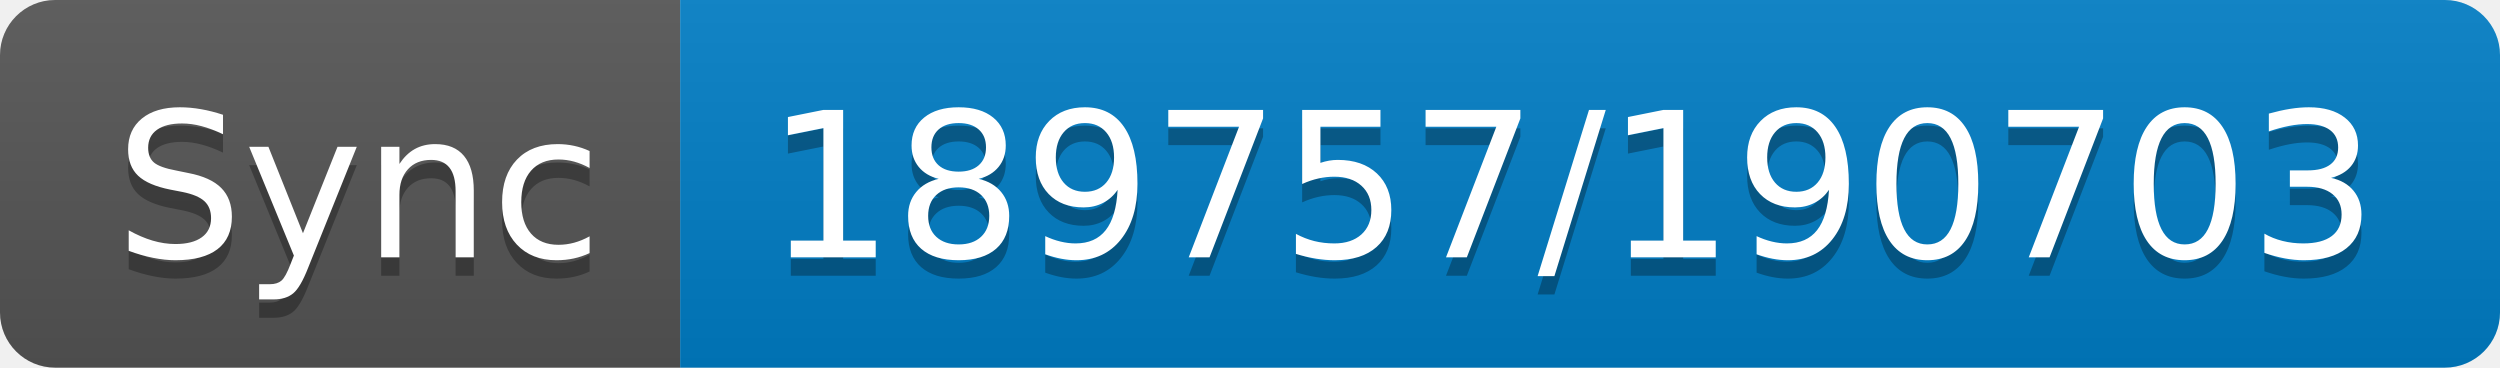
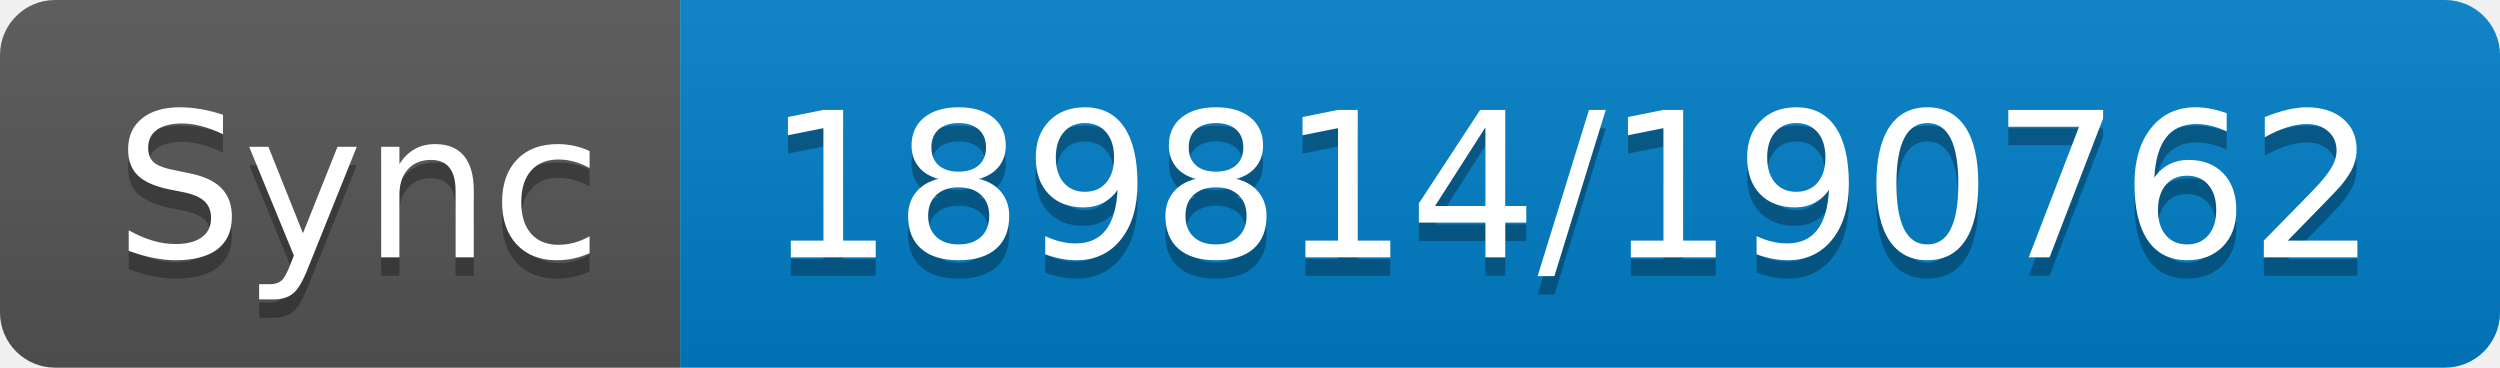
- <svg xmlns="http://www.w3.org/2000/svg" width="136" height="20" role="img" aria-label="Sync: 189757/190703">
+ <svg xmlns="http://www.w3.org/2000/svg" width="136" height="20" role="img" aria-label="Sync: 189814/190762">
  <linearGradient id="s" x2="0" y2="100%">
    <stop offset="0" stop-color="#bbb" stop-opacity=".1" />
    <stop offset="1" stop-opacity=".1" />
  </linearGradient>
  <clipPath id="r">
    <rect width="136" height="20" rx="3" fill="#fff" />
  </clipPath>
  <g clip-path="url(#r)">
    <rect width="37" height="20" fill="#555" />
    <rect x="37" width="99" height="20" fill="#007ec6" />
    <rect width="136" height="20" fill="url(#s)" />
  </g>
  <g fill="#fff" text-anchor="middle" font-family="Verdana,Geneva,DejaVu Sans,sans-serif" text-rendering="geometricPrecision" font-size="110">
    <text aria-hidden="true" x="195" y="150" fill="#010101" fill-opacity=".3" transform="scale(.1)" textLength="270">Sync</text>
    <text x="195" y="140" transform="scale(.1)" fill="#fff" textLength="270">Sync</text>
-     <text aria-hidden="true" x="855" y="150" fill="#010101" fill-opacity=".3" transform="scale(.1)" textLength="890">189757/190703</text>
-     <text x="855" y="140" transform="scale(.1)" fill="#fff" textLength="890">189757/190703</text>
+     <text aria-hidden="true" x="855" y="150" fill="#010101" fill-opacity=".3" transform="scale(.1)" textLength="890">189814/190762</text>
+     <text x="855" y="140" transform="scale(.1)" fill="#fff" textLength="890">189814/190762</text>
  </g>
</svg>
